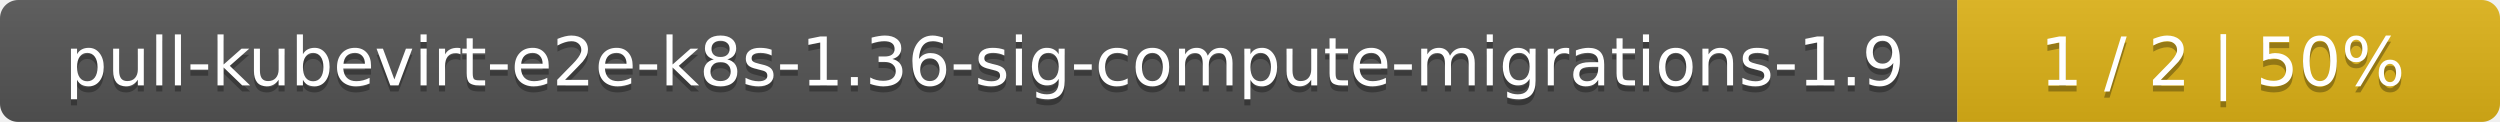
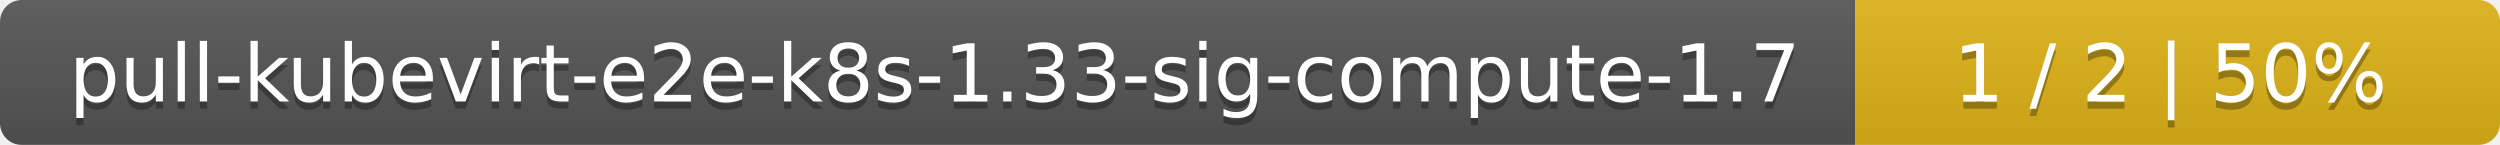
- <svg xmlns="http://www.w3.org/2000/svg" width="410" height="20">
+ <svg xmlns="http://www.w3.org/2000/svg" width="345" height="20">
  <linearGradient id="smooth" x2="0" y2="100%">
    <stop offset="0" stop-color="#bbb" stop-opacity=".1" />
    <stop offset="1" stop-opacity=".1" />
  </linearGradient>
  <mask id="round">
-     <rect width="410" height="20" rx="3" fill="#fff" />
+     <rect width="345" height="20" rx="3" fill="#fff" />
  </mask>
  <g mask="url(#round)">
-     <rect width="321" height="20" fill="#555" />
-     <rect x="321" width="89" height="20" fill="#dfb317" />
-     <rect width="410" height="20" fill="url(#smooth)" />
+     <rect width="256" height="20" fill="#555" />
+     <rect x="256" width="89" height="20" fill="#dfb317" />
+     <rect width="345" height="20" fill="url(#smooth)" />
  </g>
  <g fill="#fff" text-anchor="middle" font-family="DejaVu Sans,Verdana,Geneva,sans-serif" font-size="11">
-     <text x="161.5" y="15" fill="#010101" fill-opacity=".3">pull-kubevirt-e2e-k8s-1.36-sig-compute-migrations-1.9</text>
-     <text x="161.5" y="14">pull-kubevirt-e2e-k8s-1.36-sig-compute-migrations-1.9</text>
-     <text x="364.5" y="15" fill="#010101" fill-opacity=".3">1 / 2    |    50%</text>
-     <text x="364.5" y="14">1 / 2    |    50%</text>
+     <text x="129" y="15" fill="#010101" fill-opacity=".3">pull-kubevirt-e2e-k8s-1.33-sig-compute-1.7</text>
+     <text x="129" y="14">pull-kubevirt-e2e-k8s-1.33-sig-compute-1.7</text>
+     <text x="299.5" y="15" fill="#010101" fill-opacity=".3">1 / 2    |    50%</text>
+     <text x="299.5" y="14">1 / 2    |    50%</text>
  </g>
</svg>
